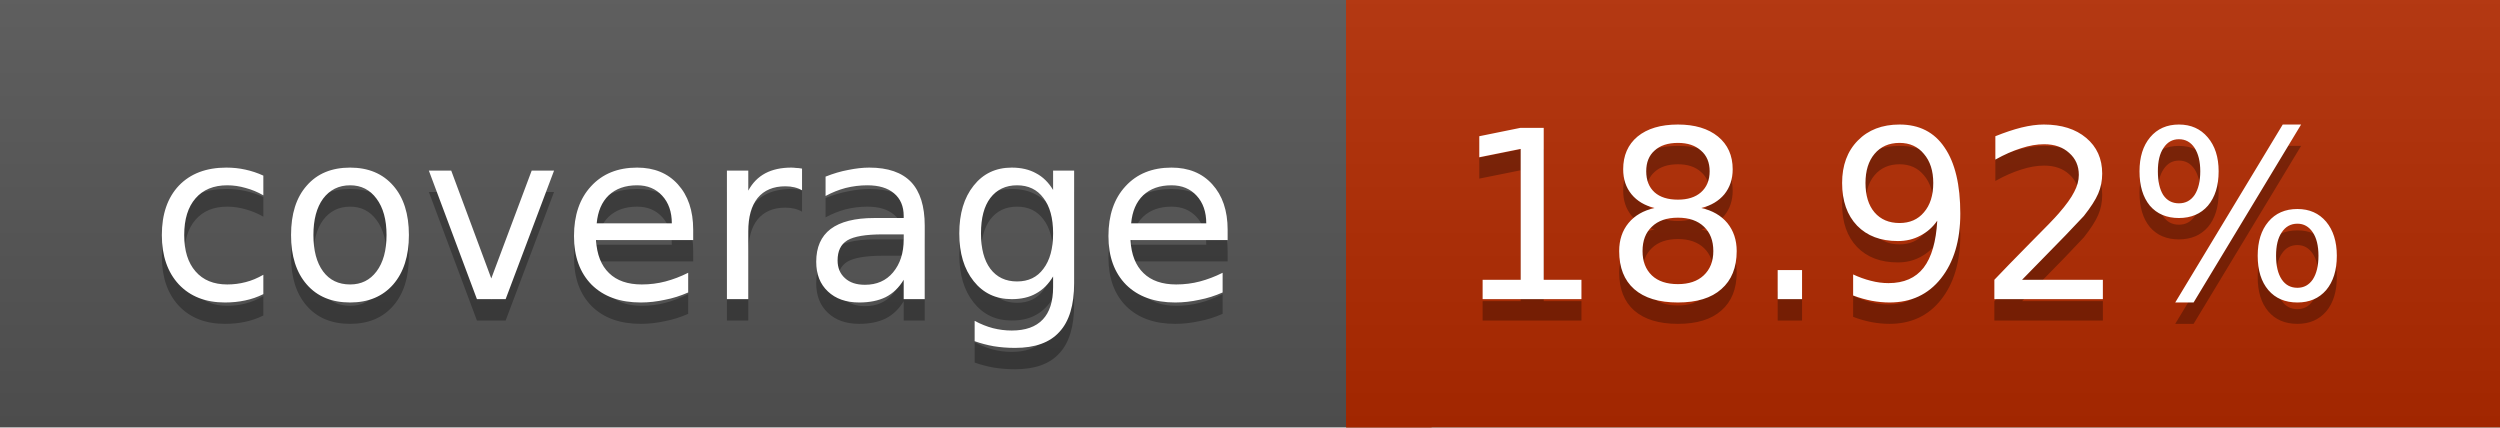
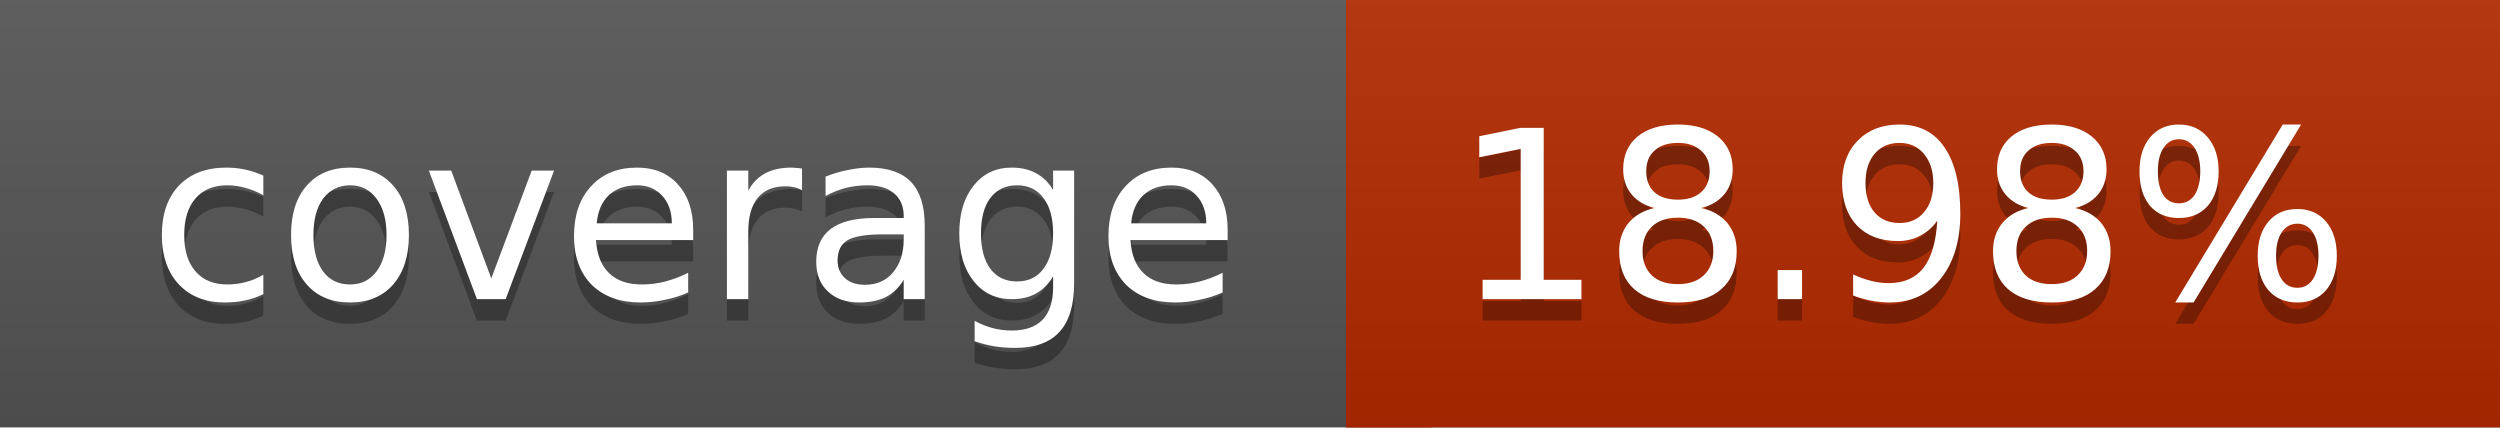
<svg xmlns="http://www.w3.org/2000/svg" width="117" height="20">
  <linearGradient id="a" x2="0" y2="100%">
    <stop offset="0" stop-color="#bbb" stop-opacity=".1" />
    <stop offset="1" stop-opacity=".1" />
  </linearGradient>
  <rect rx="0" width="117" height="20" fill="#555" />
  <rect rx="0" x="63" width="54" height="20" fill="#b32a00" />
  <path fill="#b32a00" d="M63 0h4v20h-4z" />
  <rect rx="0" width="117" height="20" fill="url(#a)" />
  <g fill="#fff" text-anchor="middle" font-family="DejaVu Sans,Verdana,Geneva,sans-serif" font-size="11">
    <text x="32.5" y="15" fill="#010101" fill-opacity=".3">coverage</text>
    <text x="32.5" y="14">coverage</text>
-     <text x="89" y="15" fill="#010101" fill-opacity=".3">18.92%</text>
-     <text x="89" y="14">18.92%</text>
+     <text x="89" y="15" fill="#010101" fill-opacity=".3">18.98%</text>
+     <text x="89" y="14">18.98%</text>
  </g>
</svg>
